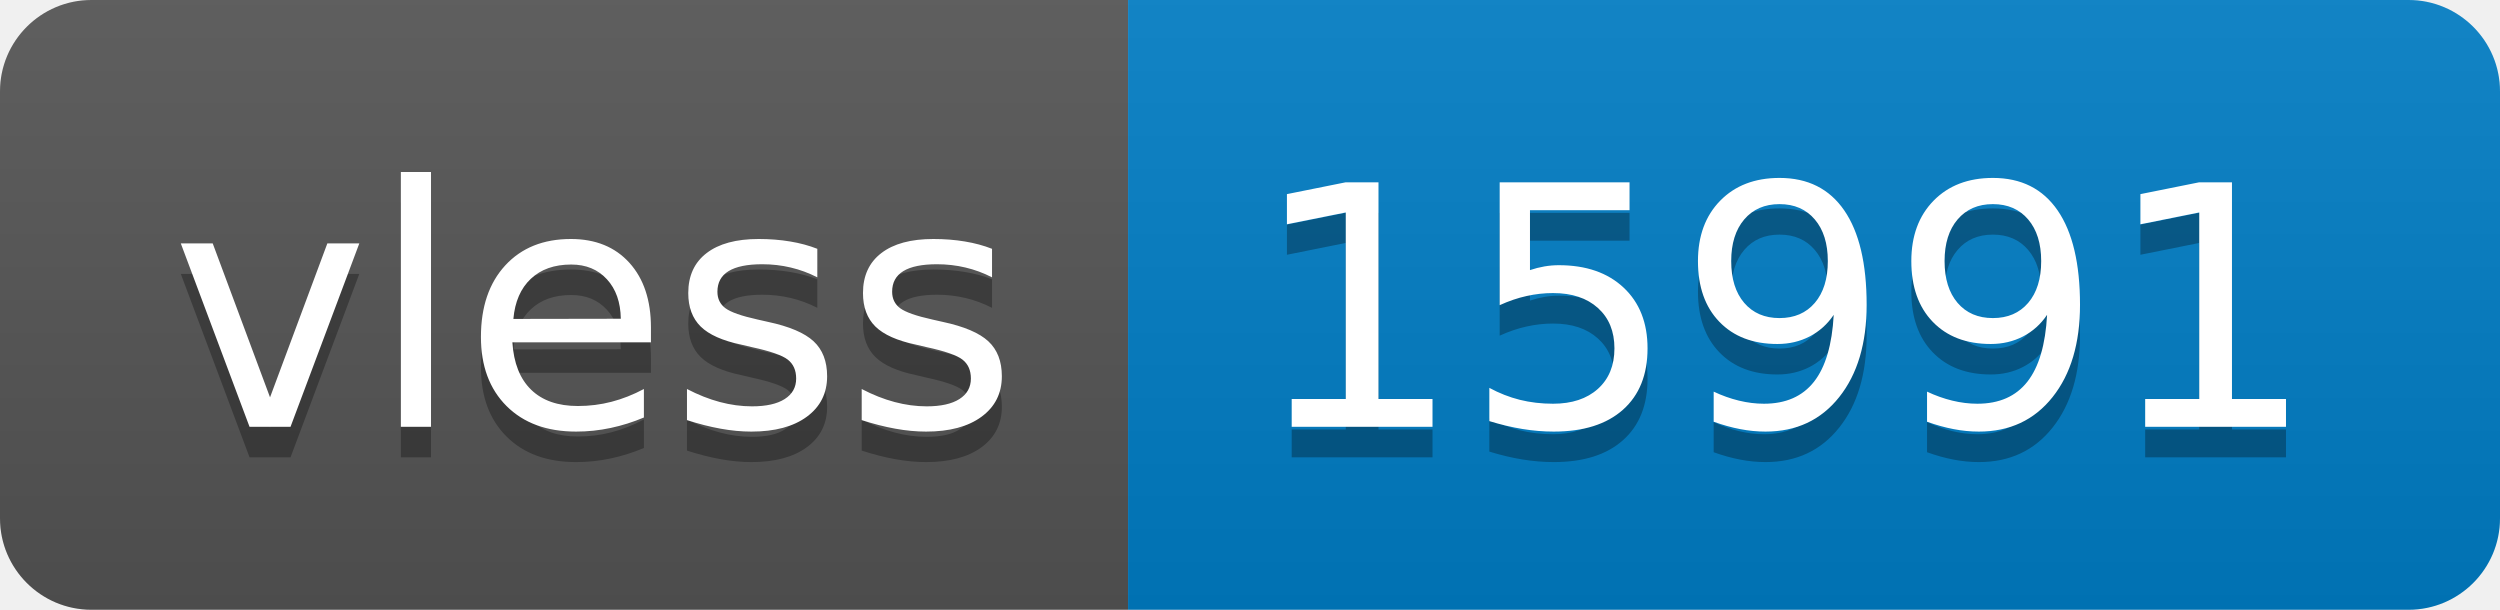
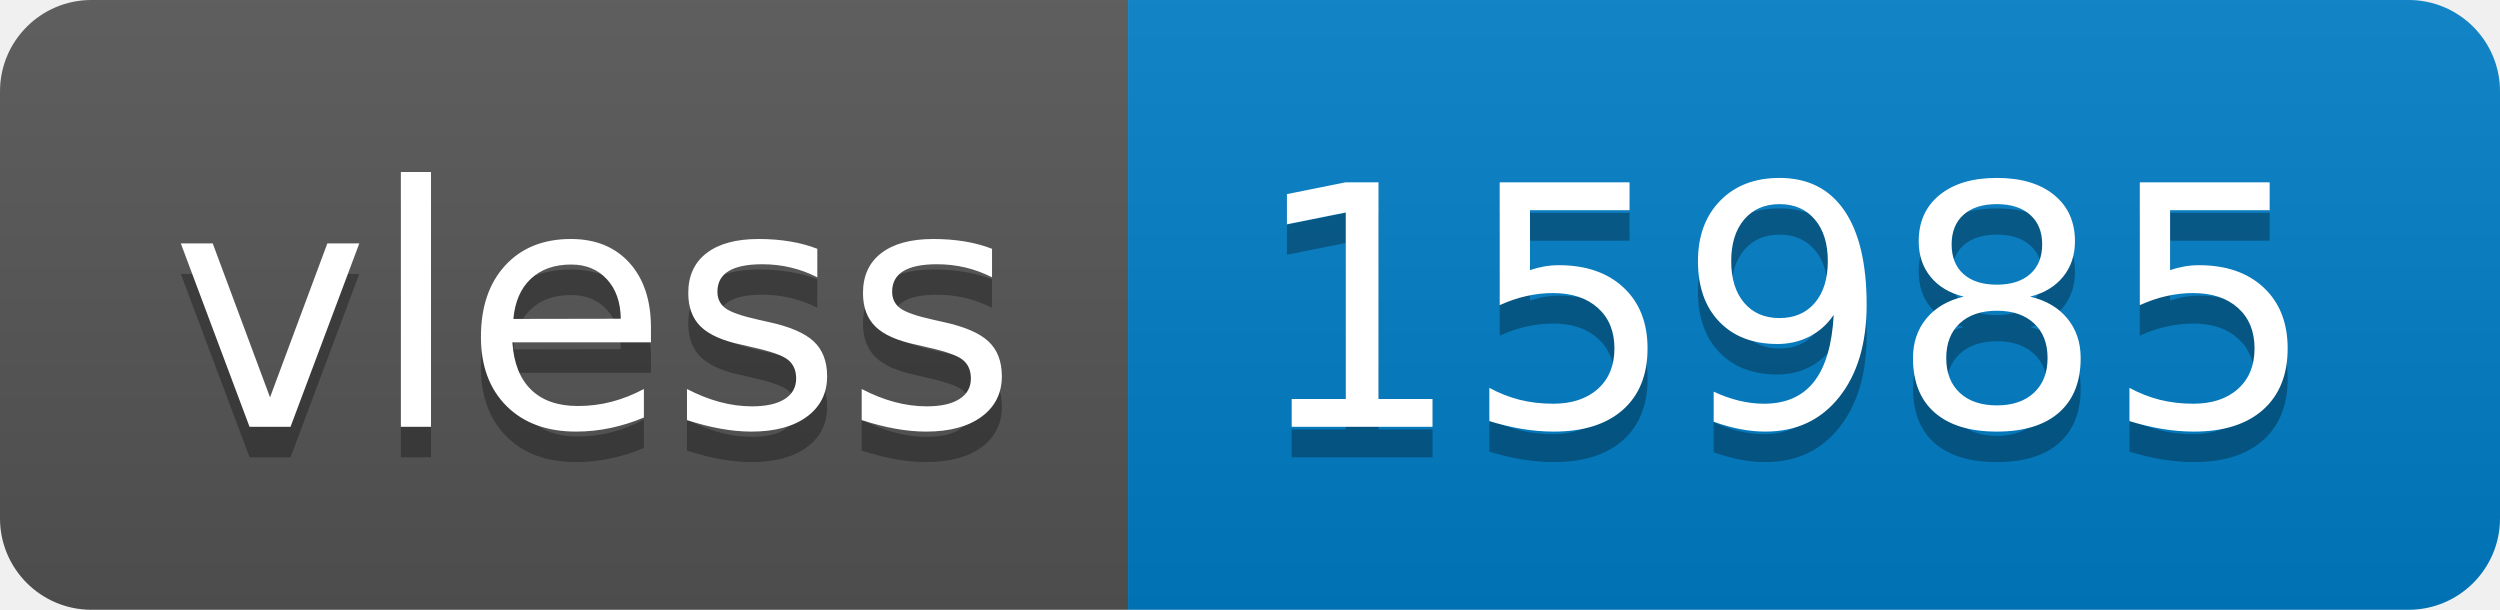
- <svg xmlns="http://www.w3.org/2000/svg" width="82" height="20" role="img" aria-label="vless: 15991">
+ <svg xmlns="http://www.w3.org/2000/svg" width="82" height="20" role="img" aria-label="vless: 15985">
  <linearGradient id="s" x2="0" y2="100%">
    <stop offset="0" stop-color="#bbb" stop-opacity=".1" />
    <stop offset="1" stop-opacity=".1" />
  </linearGradient>
  <clipPath id="r">
    <rect width="82" height="20" rx="3" fill="#fff" />
  </clipPath>
  <g clip-path="url(#r)">
    <rect width="37" height="20" fill="#555" />
    <rect x="37" width="45" height="20" fill="#007ec6" />
    <rect width="82" height="20" fill="url(#s)" />
  </g>
  <g fill="#fff" text-anchor="middle" font-family="Verdana,Geneva,DejaVu Sans,sans-serif" text-rendering="geometricPrecision" font-size="110">
    <text aria-hidden="true" x="195" y="150" fill="#010101" fill-opacity=".3" transform="scale(.1)" textLength="270">vless</text>
    <text x="195" y="140" transform="scale(.1)" fill="#fff" textLength="270">vless</text>
-     <text aria-hidden="true" x="585" y="150" fill="#010101" fill-opacity=".3" transform="scale(.1)" textLength="350">15991</text>
-     <text x="585" y="140" transform="scale(.1)" fill="#fff" textLength="350">15991</text>
+     <text aria-hidden="true" x="585" y="150" fill="#010101" fill-opacity=".3" transform="scale(.1)" textLength="350">15985</text>
+     <text x="585" y="140" transform="scale(.1)" fill="#fff" textLength="350">15985</text>
  </g>
</svg>
